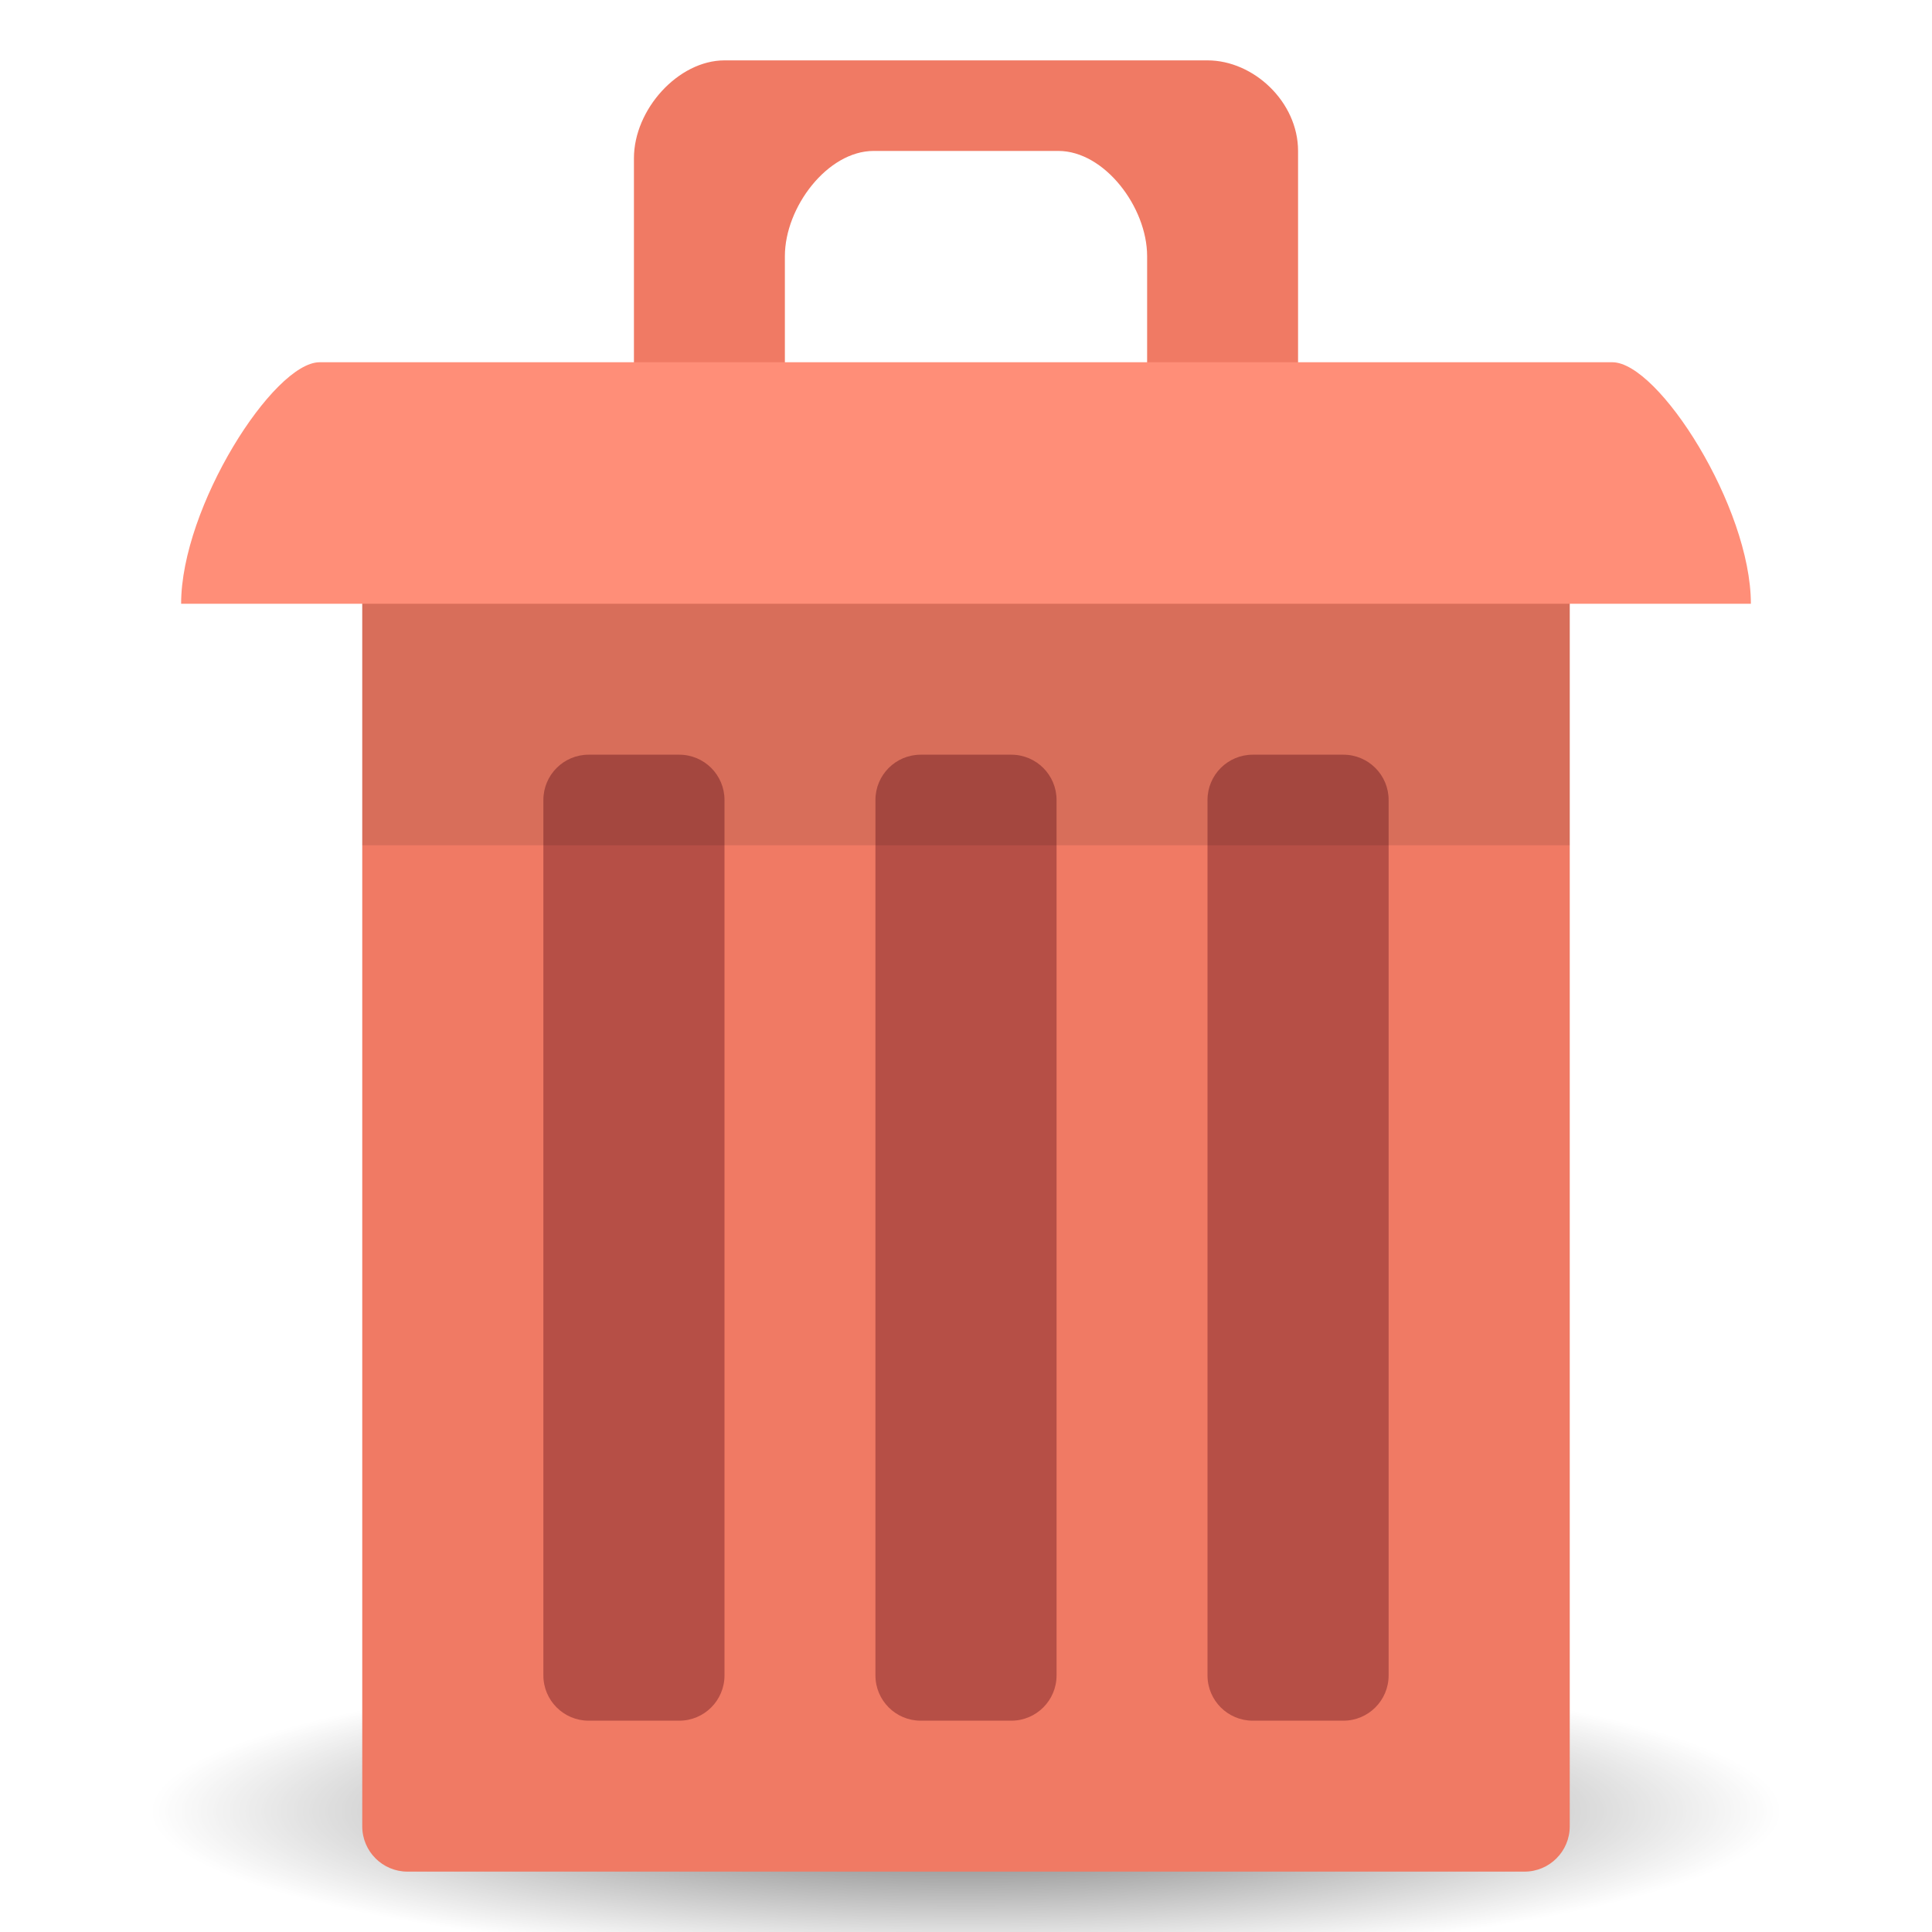
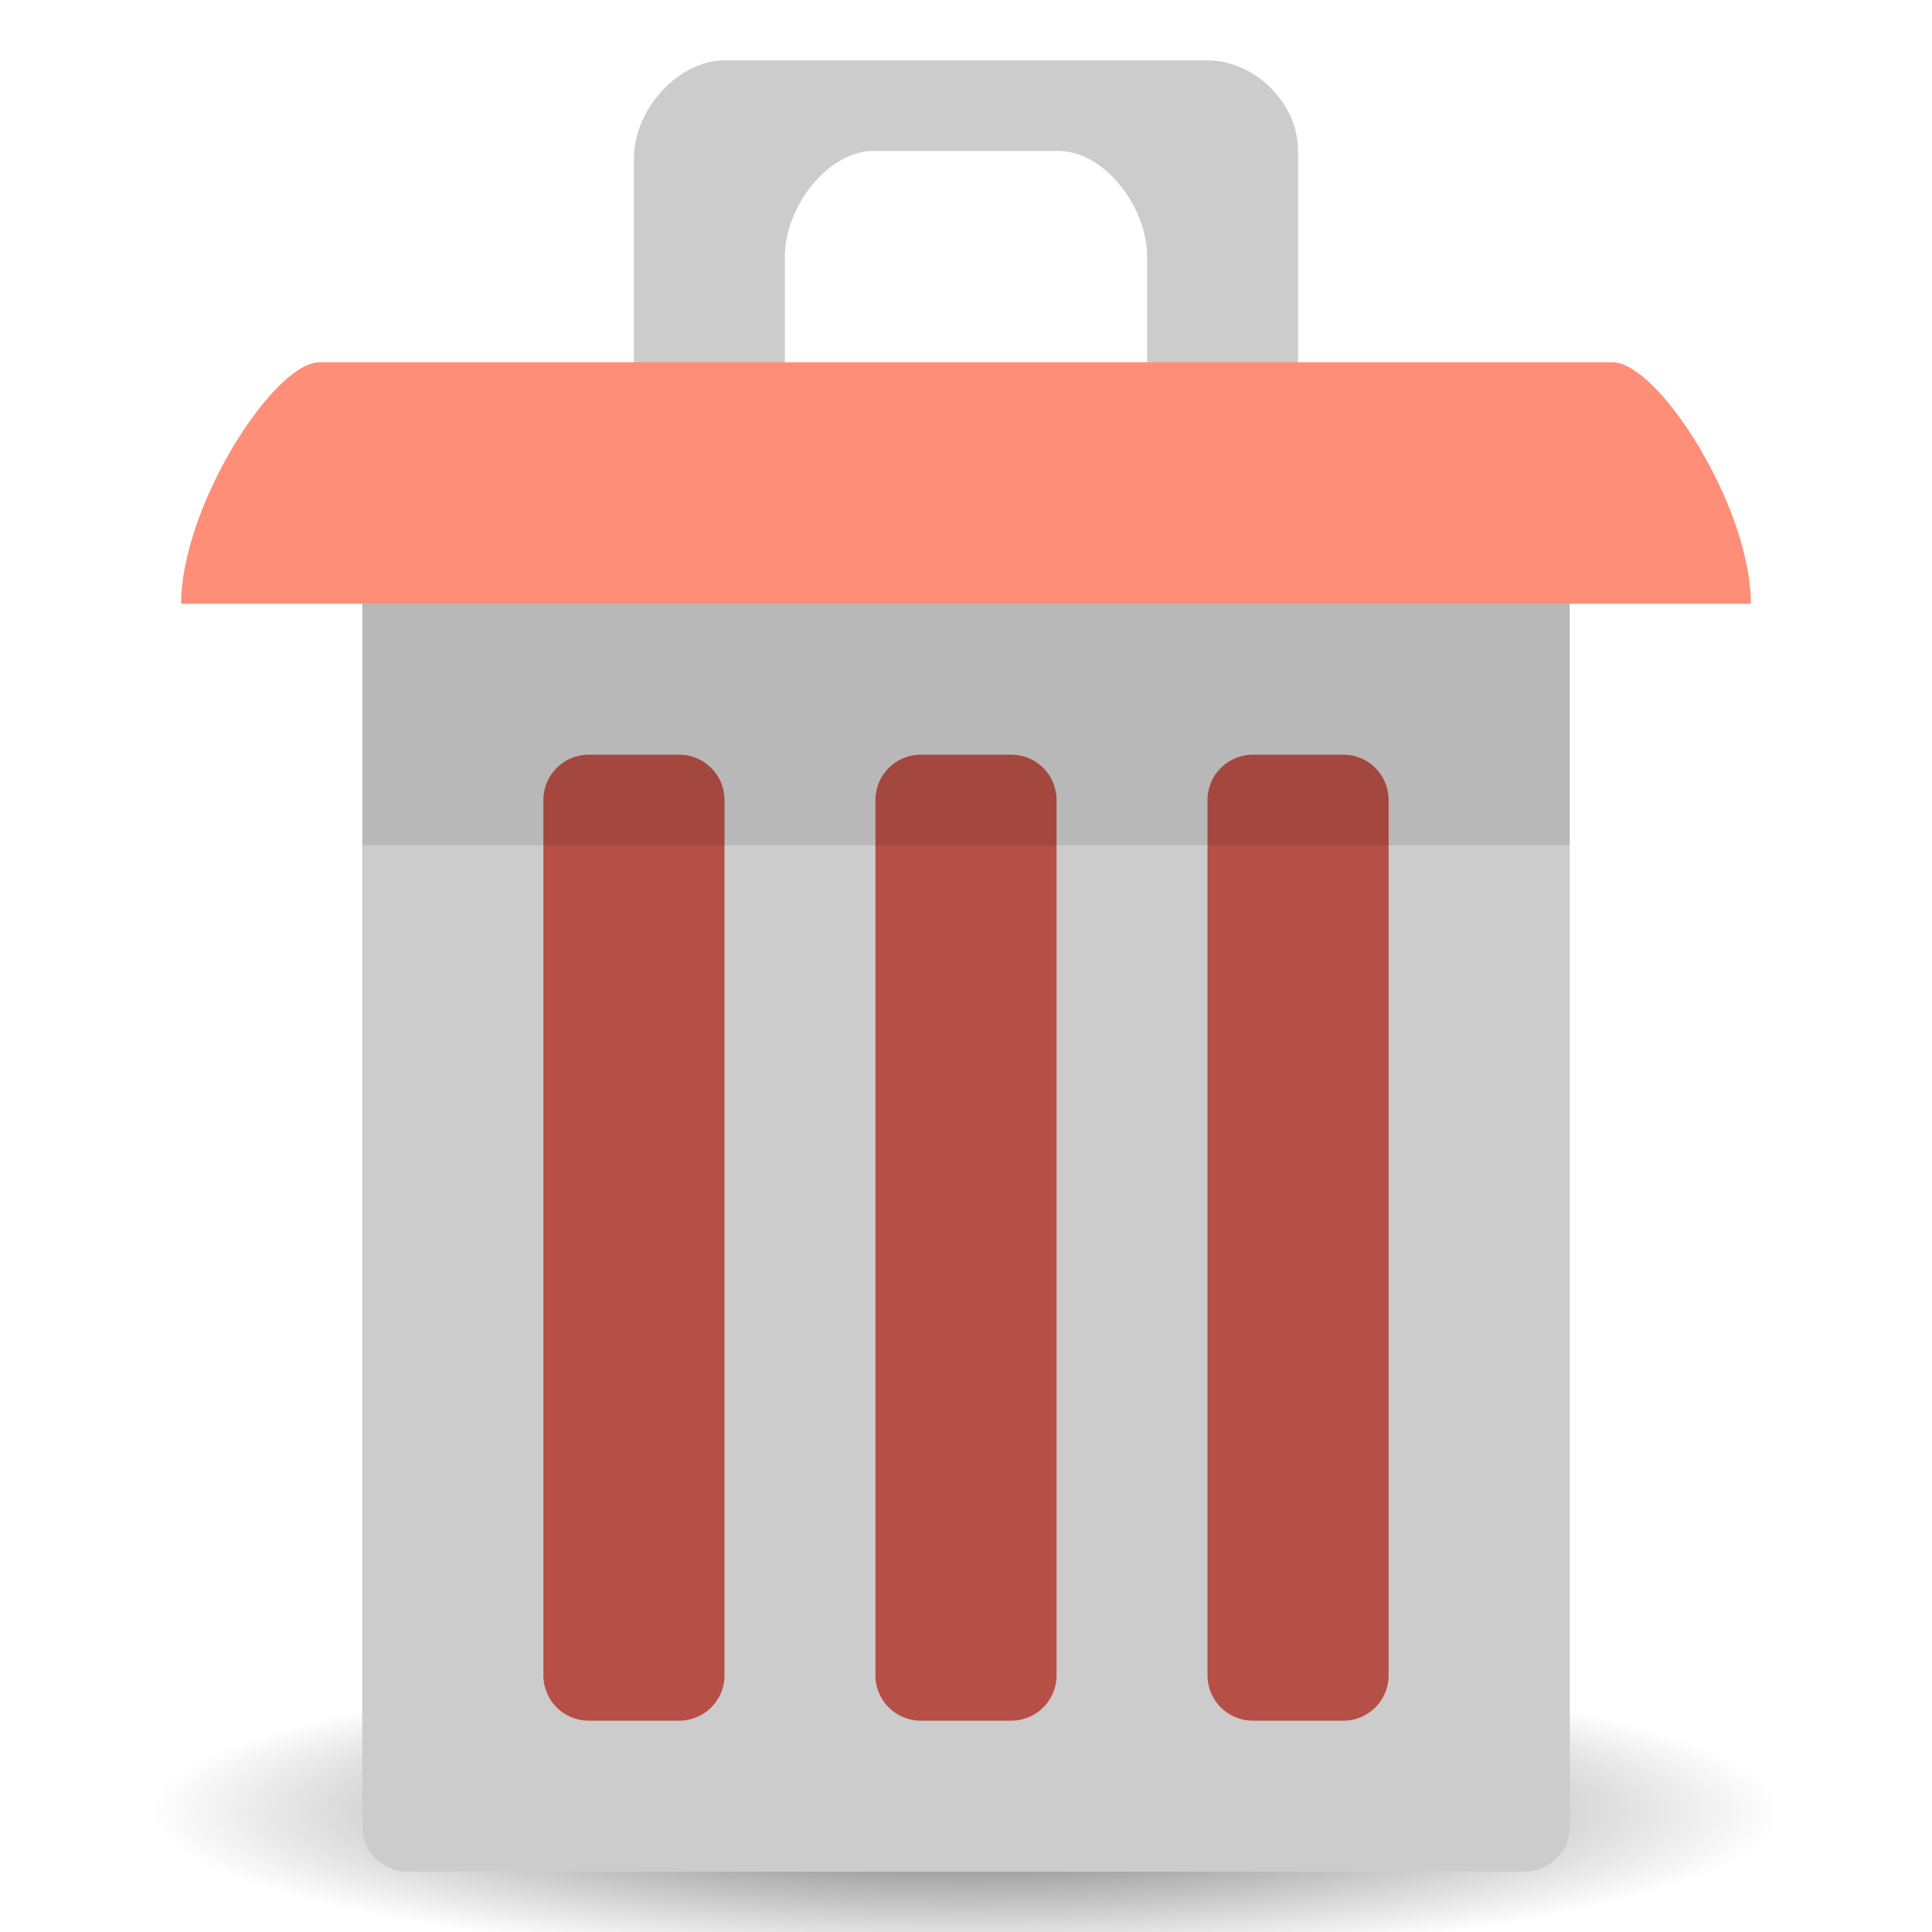
<svg xmlns="http://www.w3.org/2000/svg" xmlns:xlink="http://www.w3.org/1999/xlink" width="64" viewBox="0 0 64 64" height="64" id="svg2" version="1.1">
  <defs id="defs18">
    <linearGradient id="linearGradient3892">
      <stop style="stop-color:#000000;stop-opacity:1;" offset="0" id="stop3894" />
      <stop style="stop-color:#000000;stop-opacity:0;" offset="1" id="stop3896" />
    </linearGradient>
    <linearGradient gradientUnits="userSpaceOnUse" y2="30" x2="20" y1="15" x1="22" id="linearGradient3862" xlink:href="#linearGradient3855" />
    <linearGradient y2="26" x2="20" y1="14" x1="21" gradientUnits="userSpaceOnUse" id="linearGradient3839" xlink:href="#linearGradient3833" />
    <linearGradient gradientUnits="userSpaceOnUse" y2="24" x2="20" y1="14" x1="21" id="linearGradient3829" xlink:href="#linearGradient3823" />
    <linearGradient gradientTransform="translate(22,1004.362)" gradientUnits="userSpaceOnUse" y2="5" x2="44" y1="11" x1="35" id="linearGradient3954" xlink:href="#linearGradient3915" />
    <linearGradient gradientTransform="matrix(1.043656,0,0,1.222222,26.3015,1003.251)" y2="5" x2="38" y1="8" x1="35" gradientUnits="userSpaceOnUse" id="linearGradient3933" xlink:href="#linearGradient3915" />
    <linearGradient gradientUnits="userSpaceOnUse" y2="5" x2="38" y1="8" x1="35" id="linearGradient3921" xlink:href="#linearGradient3915" />
    <linearGradient gradientUnits="userSpaceOnUse" y2="28.562" x2="46.005" y1="28.562" x1="1.995" id="linearGradient3867" xlink:href="#linearGradient3861" />
    <linearGradient gradientTransform="translate(0,-1004.362)" y2="1014.362" x2="24" y1="1046.362" x1="24" gradientUnits="userSpaceOnUse" id="linearGradient3858" xlink:href="#linearGradient3810" />
    <linearGradient gradientTransform="translate(0,-3)" y2="1014.362" x2="24" y1="1046.362" x1="24" gradientUnits="userSpaceOnUse" id="linearGradient3856" xlink:href="#linearGradient3810" />
    <linearGradient gradientUnits="userSpaceOnUse" y2="1014.362" x2="24" y1="1046.362" x1="24" id="linearGradient3816" xlink:href="#linearGradient3810" />
    <linearGradient id="linearGradient3810">
      <stop id="stop3812" offset="0" style="stop-color:#f2c66f;stop-opacity:1;" />
      <stop id="stop3814" offset="1" style="stop-color:#fbd68f;stop-opacity:1;" />
    </linearGradient>
    <linearGradient id="linearGradient3844">
      <stop id="stop3846" offset="0" style="stop-color:#000000;stop-opacity:0.392;" />
      <stop id="stop3848" offset="1" style="stop-color:#000000;stop-opacity:0;" />
    </linearGradient>
    <linearGradient id="linearGradient3861">
      <stop id="stop3863" offset="0" style="stop-color:#000000;stop-opacity:1;" />
      <stop id="stop3865" offset="1" style="stop-color:#000000;stop-opacity:0;" />
    </linearGradient>
    <linearGradient id="linearGradient3915">
      <stop id="stop3917" offset="0" style="stop-color:#f8f4e1;stop-opacity:1;" />
      <stop id="stop3919" offset="1" style="stop-color:#ad9e57;stop-opacity:1;" />
    </linearGradient>
    <linearGradient id="linearGradient3956">
      <stop id="stop3958" offset="0" style="stop-color:#f8f4e1;stop-opacity:1;" />
      <stop id="stop3960" offset="1" style="stop-color:#eae5c8;stop-opacity:1;" />
    </linearGradient>
    <linearGradient id="linearGradient3823">
      <stop id="stop3825" offset="0" style="stop-color:#49b7ef;stop-opacity:1;" />
      <stop id="stop3827" offset="1" style="stop-color:#1d8de2;stop-opacity:1;" />
    </linearGradient>
    <linearGradient id="linearGradient3833">
      <stop style="stop-color:#fdfeff;stop-opacity:1;" offset="0" id="stop3835" />
      <stop style="stop-color:#dfe4e4;stop-opacity:1;" offset="1" id="stop3837" />
    </linearGradient>
    <linearGradient id="linearGradient3855">
      <stop id="stop3857" offset="0" style="stop-color:#000000;stop-opacity:1;" />
      <stop id="stop3859" offset="1" style="stop-color:#000000;stop-opacity:0.294;" />
    </linearGradient>
    <radialGradient xlink:href="#linearGradient3892" id="radialGradient3898" cx="33" cy="59" fx="33" fy="59" r="27" gradientTransform="matrix(1,0,0,0.1851852,0,48.07407)" gradientUnits="userSpaceOnUse" />
  </defs>
  <path style="opacity:0.6;fill:url(#radialGradient3898);fill-opacity:1;stroke:none" id="path3114" d="M 60,59 A 27,5 0 1 1 6,59 27,5 0 1 1 60,59 z" transform="translate(-1,1)" />
  <path id="path3801" d="m 33.529,14.973 -7.647,4.865 4.588,0 z" style="fill:none;stroke:none" />
-   <rect ry="1.5" rx="1.5" y="13" x="12" height="49" width="40" id="rect3054" style="fill:#f07a64;fill-opacity:1;stroke:none" />
-   <path style="fill:#f07a64;fill-opacity:1;stroke:none" d="M 24,2 C 22.471,2 21,3.622 21,5.243 L 21,14 l 0.294,2.973 3.059,0 L 26,13.73 26,8.486 C 26,6.865 27.412,5 28.941,5 l 6.118,0 C 36.588,5 38,6.865 38,8.486 l 0,5.243 0,3.243 4.706,0 L 43,14 43,5 C 43,3.378 41.529,2 40,2 z" id="path3861" />
+   <rect ry="1.5" rx="1.5" y="13" x="12" height="49" width="40" id="rect3054" style="fill:#cccccc;fill-opacity:1;stroke:none" />
+   <path style="fill:#cccccc;fill-opacity:1;stroke:none" d="M 24,2 C 22.471,2 21,3.622 21,5.243 L 21,14 l 0.294,2.973 3.059,0 L 26,13.73 26,8.486 C 26,6.865 27.412,5 28.941,5 l 6.118,0 C 36.588,5 38,6.865 38,8.486 l 0,5.243 0,3.243 4.706,0 L 43,14 43,5 C 43,3.378 41.529,2 40,2 z" id="path3861" />
  <path id="path3824" d="m 6,20 c 0,-3.2 3.059,-8 4.588,-8 l 42.824,0 c 1.529,0 4.588,4.8 4.588,8 z" style="fill:#ff8e78;fill-opacity:1;stroke:none" />
  <rect ry="1.5" rx="1.5" y="25" x="18" height="32" width="6" id="rect3826" style="fill:#b64f46;fill-opacity:1;stroke:none" />
  <rect style="fill:#b64f46;fill-opacity:1;stroke:none" id="rect3110" width="6" height="32" x="29" y="25" rx="1.5" ry="1.5" />
  <rect ry="1.5" rx="1.5" y="25" x="40" height="32" width="6" id="rect3112" style="fill:#b64f46;fill-opacity:1;stroke:none" />
  <rect y="20" x="12" height="8" width="40" id="rect3863" style="opacity:0.1;fill:#000000;fill-opacity:1;stroke:none" />
</svg>
